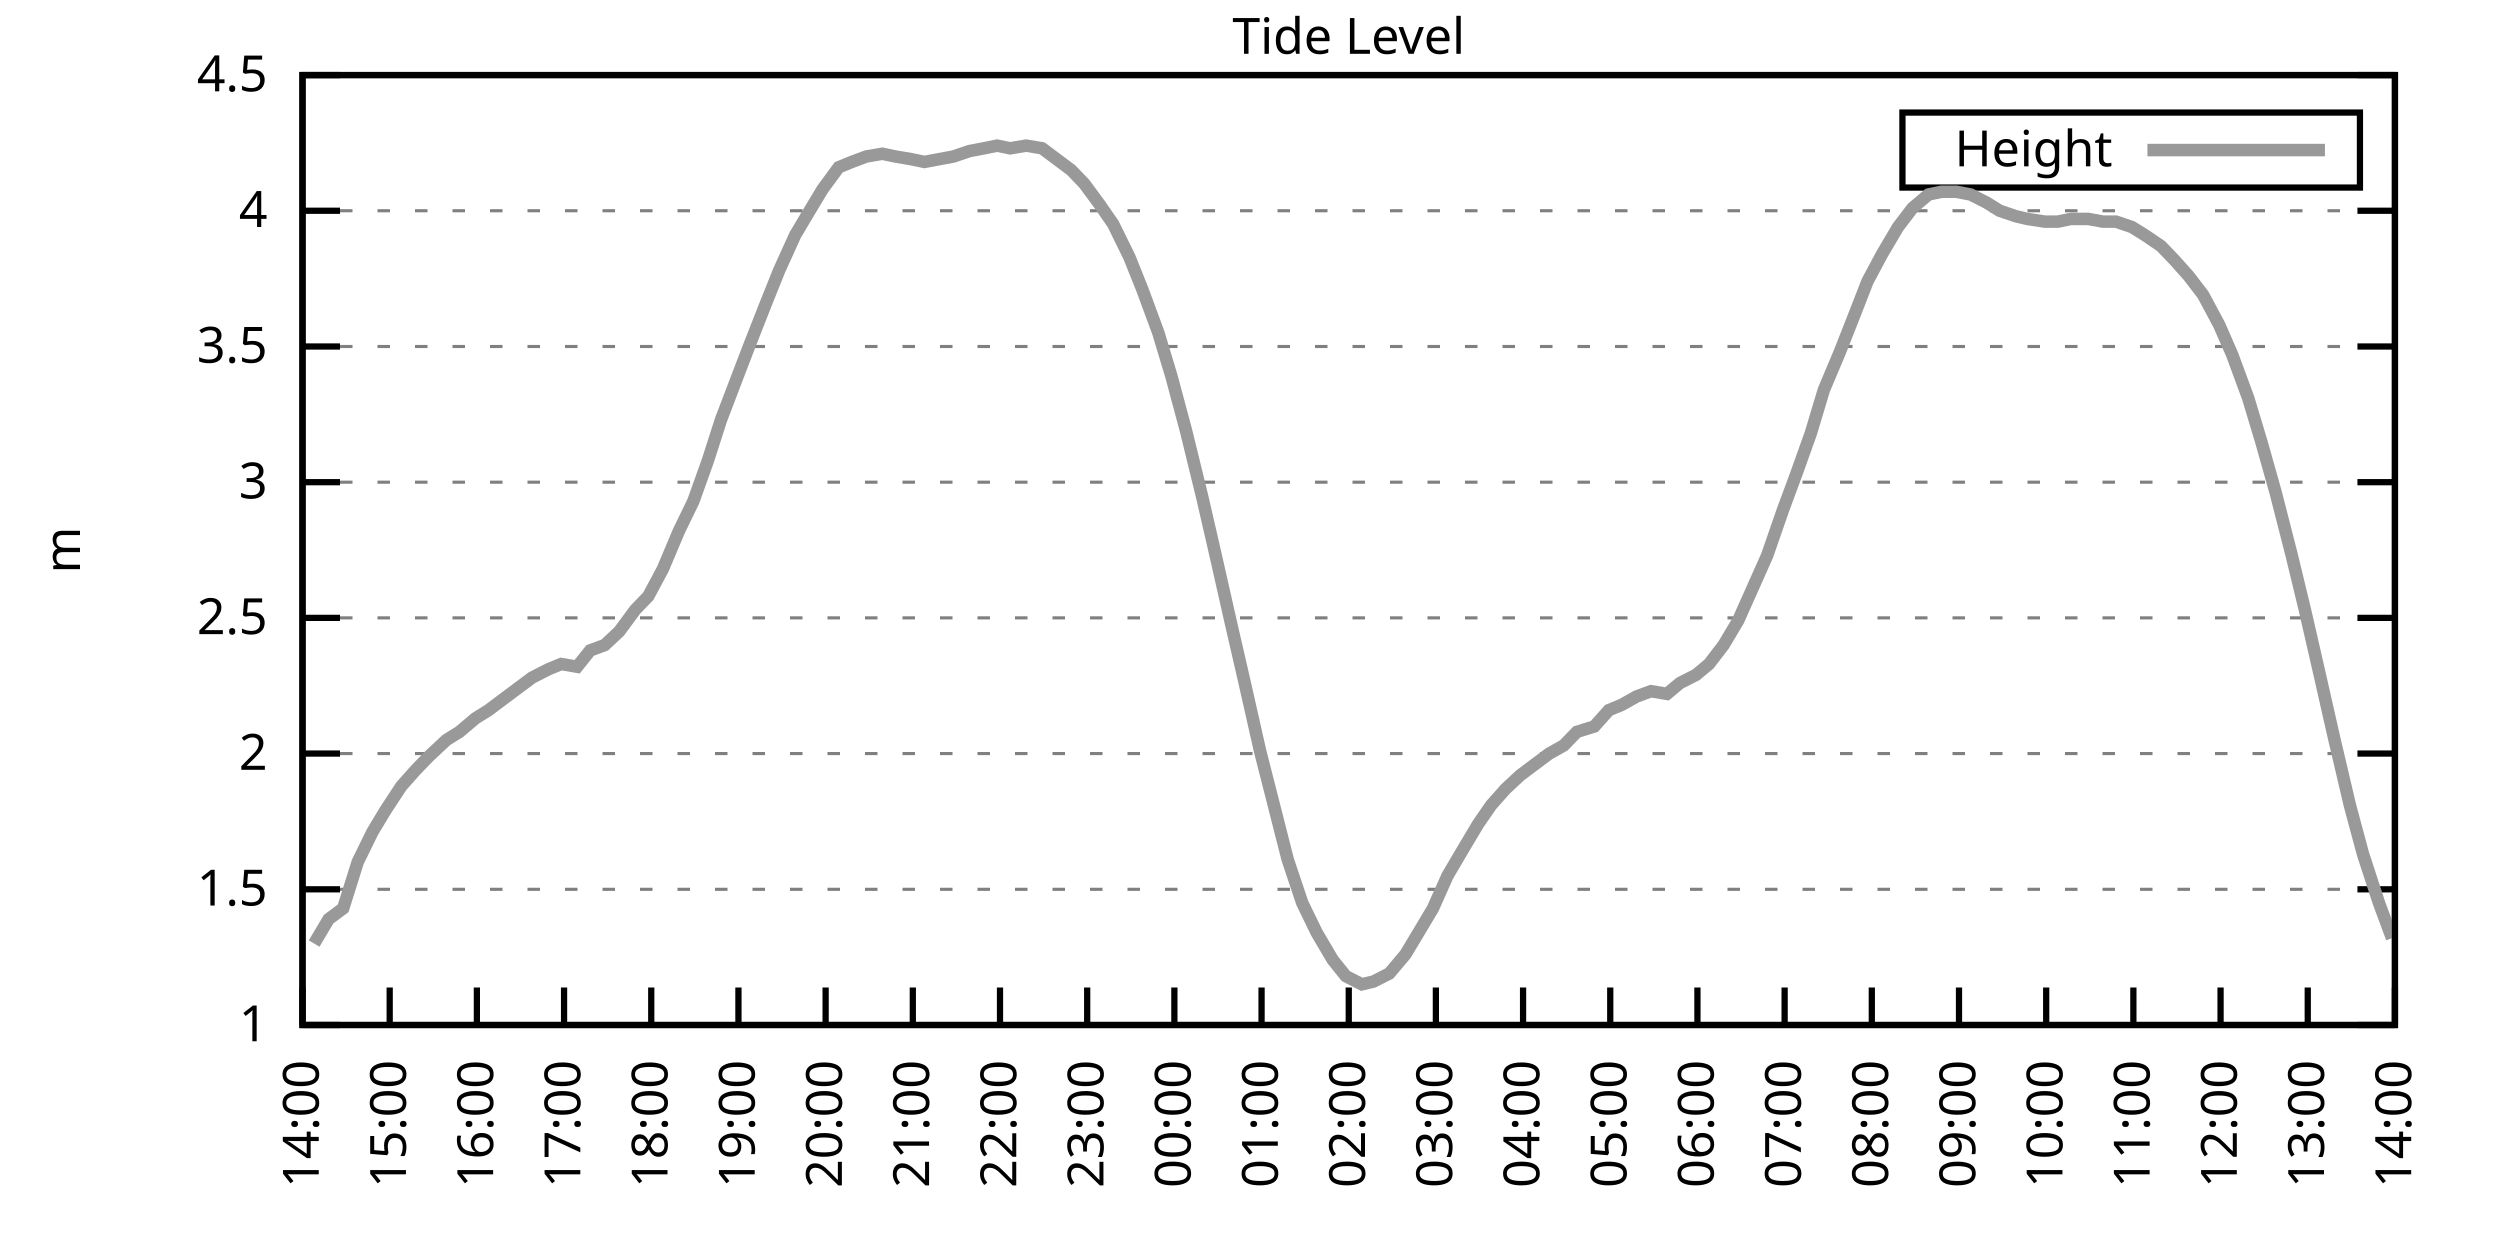
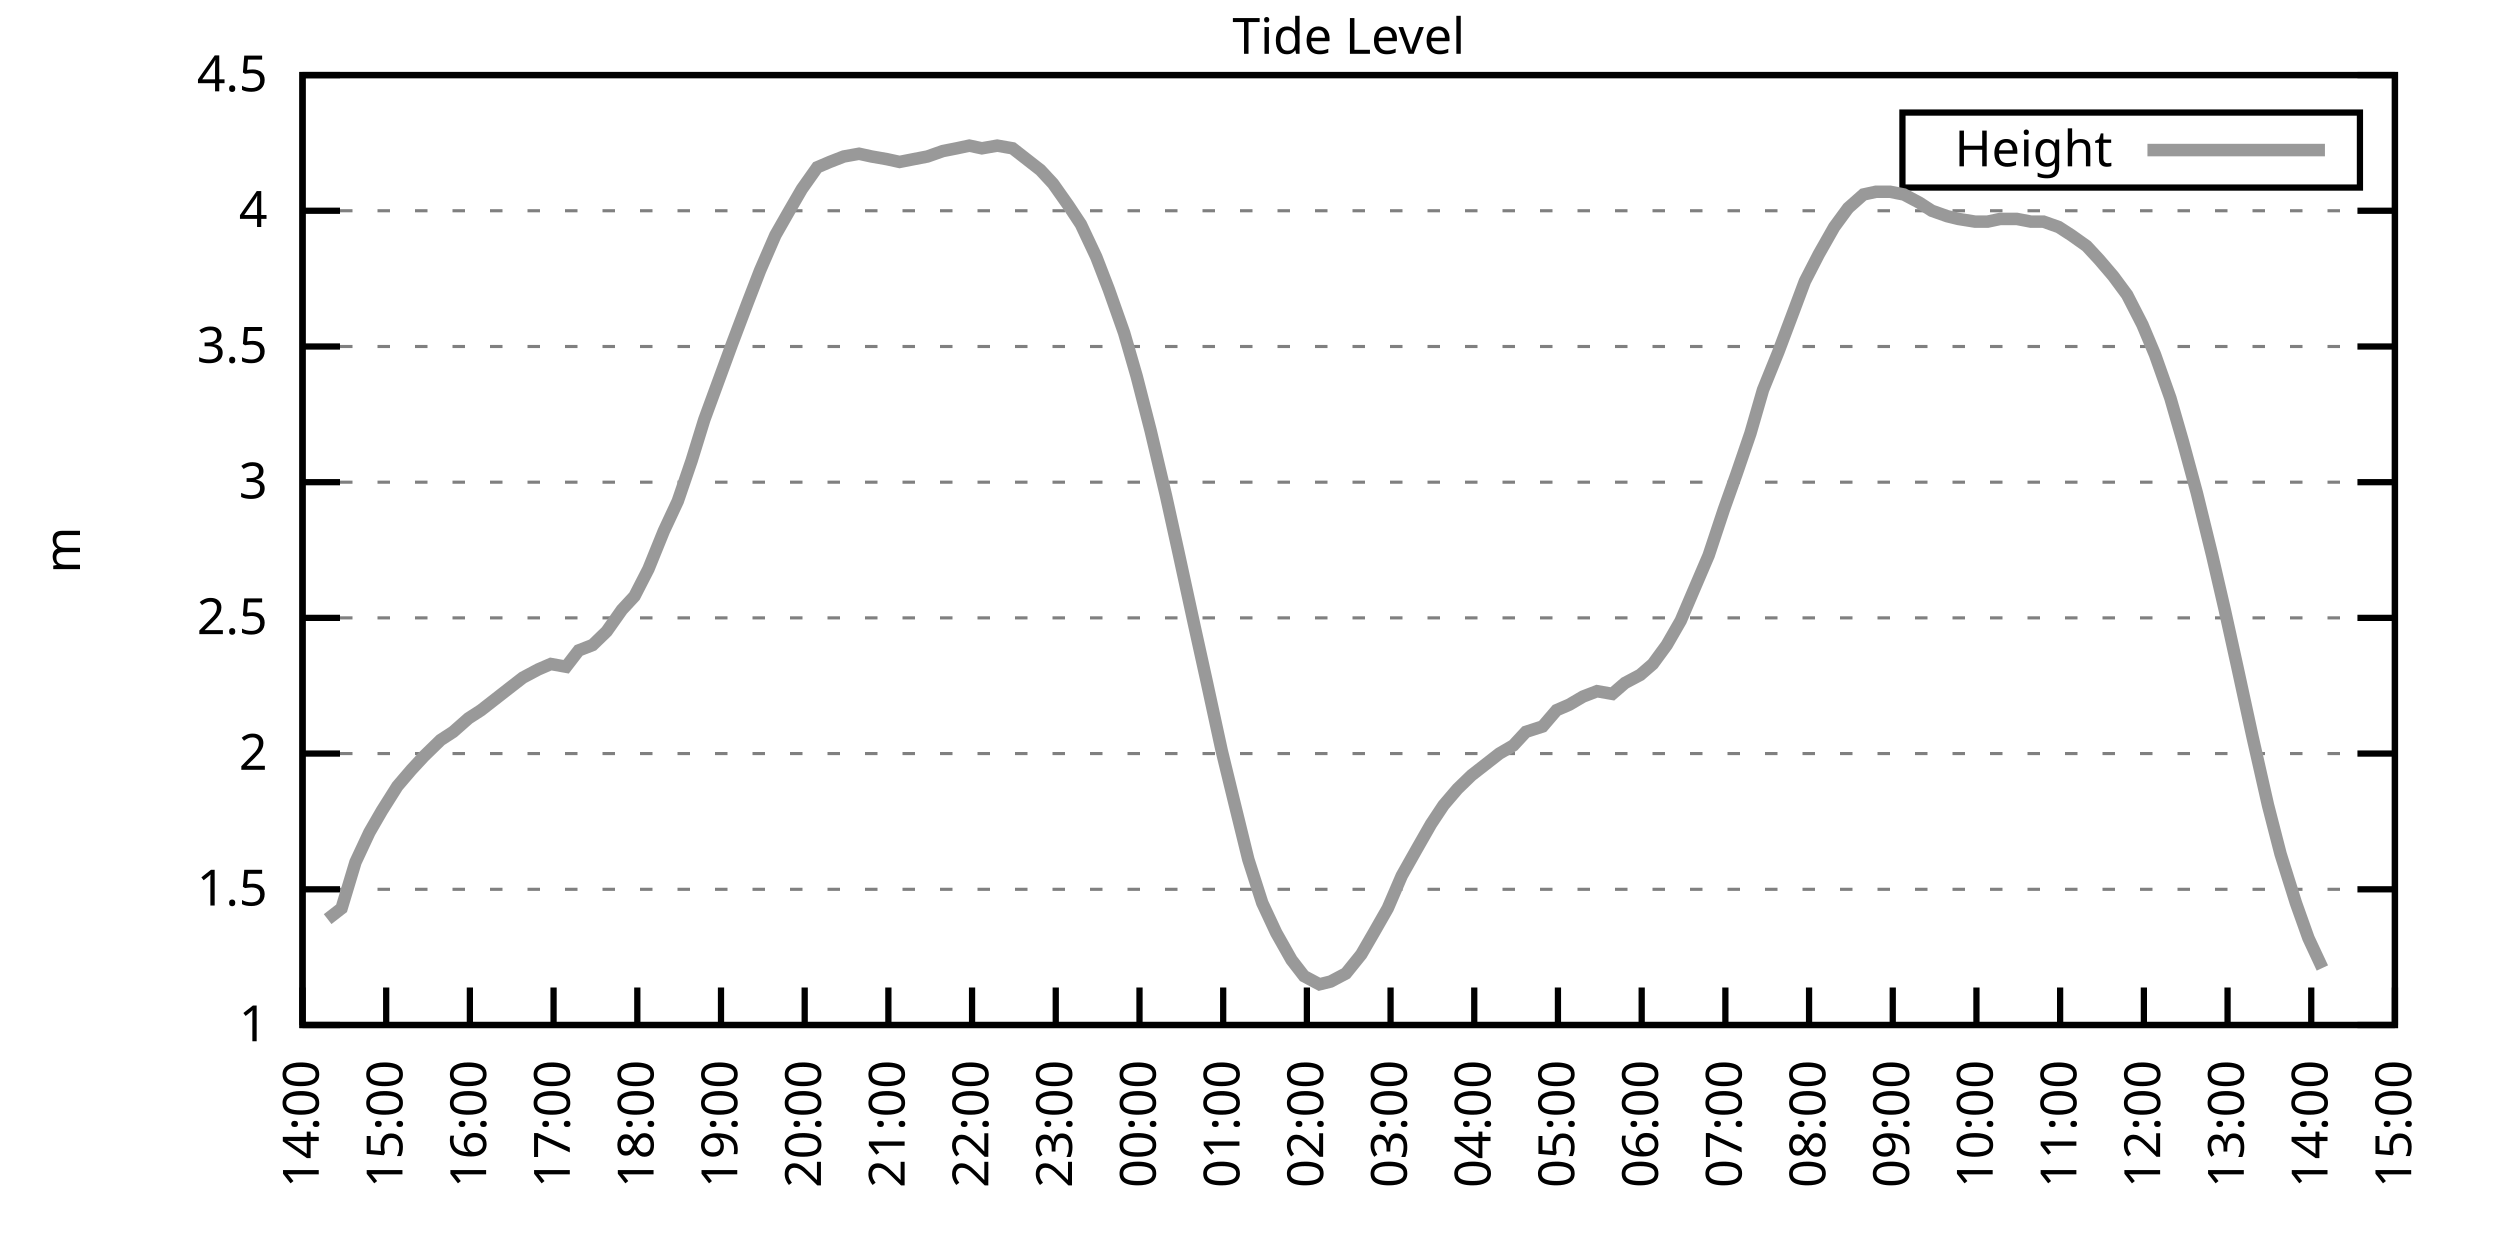
<svg xmlns="http://www.w3.org/2000/svg" xmlns:xlink="http://www.w3.org/1999/xlink" width="400" height="200" viewBox="0 0 400 200">
  <g id="gnuplot_canvas">
    <rect x="0" y="0" width="400" height="200" fill="none" />
    <defs>
      <circle id="gpDot" r="0.5" stroke-width="0.5" stroke="currentColor" />
      <path id="gpPt0" stroke-width="0.333" stroke="currentColor" d="M-1,0 h2 M0,-1 v2" />
      <path id="gpPt1" stroke-width="0.333" stroke="currentColor" d="M-1,-1 L1,1 M1,-1 L-1,1" />
      <path id="gpPt2" stroke-width="0.333" stroke="currentColor" d="M-1,0 L1,0 M0,-1 L0,1 M-1,-1 L1,1 M-1,1 L1,-1" />
      <rect id="gpPt3" stroke-width="0.333" stroke="currentColor" x="-1" y="-1" width="2" height="2" />
      <rect id="gpPt4" stroke-width="0.333" stroke="currentColor" fill="currentColor" x="-1" y="-1" width="2" height="2" />
      <circle id="gpPt5" stroke-width="0.333" stroke="currentColor" cx="0" cy="0" r="1" />
      <use xlink:href="#gpPt5" id="gpPt6" fill="currentColor" stroke="none" />
      <path id="gpPt7" stroke-width="0.333" stroke="currentColor" d="M0,-1.33 L-1.33,0.67 L1.33,0.67 z" />
      <use xlink:href="#gpPt7" id="gpPt8" fill="currentColor" stroke="none" />
      <use xlink:href="#gpPt7" id="gpPt9" stroke="currentColor" transform="rotate(180)" />
      <use xlink:href="#gpPt9" id="gpPt10" fill="currentColor" stroke="none" />
      <use xlink:href="#gpPt3" id="gpPt11" stroke="currentColor" transform="rotate(45)" />
      <use xlink:href="#gpPt11" id="gpPt12" fill="currentColor" stroke="none" />
      <path id="gpPt13" stroke-width="0.333" stroke="currentColor" d="M0,1.330 L1.265,0.411 L0.782,-1.067 L-0.782,-1.076 L-1.265,0.411 z" />
      <use xlink:href="#gpPt13" id="gpPt14" fill="currentColor" stroke="none" />
      <filter id="textbox" filterUnits="objectBoundingBox" x="0" y="0" height="1" width="1">
        <feFlood flood-color="white" flood-opacity="1" result="bgnd" />
        <feComposite in="SourceGraphic" in2="bgnd" operator="atop" />
      </filter>
      <filter id="greybox" filterUnits="objectBoundingBox" x="0" y="0" height="1" width="1">
        <feFlood flood-color="lightgrey" flood-opacity="1" result="grey" />
        <feComposite in="SourceGraphic" in2="grey" operator="atop" />
      </filter>
    </defs>
    <g fill="none" color="white" stroke="currentColor" stroke-width="1.00" stroke-linecap="butt" stroke-linejoin="miter">
</g>
    <g fill="none" color="black" stroke="currentColor" stroke-width="1.00" stroke-linecap="butt" stroke-linejoin="miter">
      <g stroke="none" shape-rendering="crispEdges">
        <polygon fill="rgb(255, 255, 255)" points="48.40,164.00 383.18,164.00 383.18,12.02 48.40,12.02 " />
      </g>
    </g>
    <g fill="none" color="black" stroke="currentColor" stroke-width="1.00" stroke-linecap="butt" stroke-linejoin="miter">
</g>
    <g fill="none" color="black" stroke="black" stroke-width="0.50" stroke-linecap="butt" stroke-linejoin="miter">
</g>
    <g fill="none" color="gray" stroke="currentColor" stroke-width="0.50" stroke-linecap="butt" stroke-linejoin="miter">
      <path stroke="gray" stroke-dasharray="2,4" class="gridline" d="M48.40,164.00 L383.19,164.00  " />
    </g>
    <g fill="none" color="gray" stroke="gray" stroke-width="1.00" stroke-linecap="butt" stroke-linejoin="miter">
</g>
    <g fill="none" color="black" stroke="currentColor" stroke-width="1.00" stroke-linecap="butt" stroke-linejoin="miter">
      <path stroke="black" d="M48.40,164.00 L54.40,164.00 M383.19,164.00 L377.19,164.00  " />
      <g transform="translate(42.80,166.60)" stroke="none" fill="black" font-family="Sans" font-size="8.00" text-anchor="end">
        <text>
          <tspan font-family="Sans"> 1</tspan>
        </text>
      </g>
    </g>
    <g fill="none" color="black" stroke="currentColor" stroke-width="1.00" stroke-linecap="butt" stroke-linejoin="miter">
</g>
    <g fill="none" color="black" stroke="black" stroke-width="0.50" stroke-linecap="butt" stroke-linejoin="miter">
</g>
    <g fill="none" color="gray" stroke="currentColor" stroke-width="0.50" stroke-linecap="butt" stroke-linejoin="miter">
      <path stroke="gray" stroke-dasharray="2,4" class="gridline" d="M48.40,142.29 L383.19,142.29  " />
    </g>
    <g fill="none" color="gray" stroke="gray" stroke-width="1.00" stroke-linecap="butt" stroke-linejoin="miter">
</g>
    <g fill="none" color="black" stroke="currentColor" stroke-width="1.00" stroke-linecap="butt" stroke-linejoin="miter">
      <path stroke="black" d="M48.40,142.29 L54.40,142.29 M383.19,142.29 L377.19,142.29  " />
      <g transform="translate(42.80,144.89)" stroke="none" fill="black" font-family="Sans" font-size="8.00" text-anchor="end">
        <text>
          <tspan font-family="Sans"> 1.5</tspan>
        </text>
      </g>
    </g>
    <g fill="none" color="black" stroke="currentColor" stroke-width="1.00" stroke-linecap="butt" stroke-linejoin="miter">
</g>
    <g fill="none" color="black" stroke="black" stroke-width="0.50" stroke-linecap="butt" stroke-linejoin="miter">
</g>
    <g fill="none" color="gray" stroke="currentColor" stroke-width="0.50" stroke-linecap="butt" stroke-linejoin="miter">
      <path stroke="gray" stroke-dasharray="2,4" class="gridline" d="M48.40,120.57 L383.19,120.57  " />
    </g>
    <g fill="none" color="gray" stroke="gray" stroke-width="1.00" stroke-linecap="butt" stroke-linejoin="miter">
</g>
    <g fill="none" color="black" stroke="currentColor" stroke-width="1.00" stroke-linecap="butt" stroke-linejoin="miter">
      <path stroke="black" d="M48.40,120.57 L54.40,120.57 M383.19,120.57 L377.19,120.57  " />
      <g transform="translate(42.80,123.17)" stroke="none" fill="black" font-family="Sans" font-size="8.00" text-anchor="end">
        <text>
          <tspan font-family="Sans"> 2</tspan>
        </text>
      </g>
    </g>
    <g fill="none" color="black" stroke="currentColor" stroke-width="1.00" stroke-linecap="butt" stroke-linejoin="miter">
</g>
    <g fill="none" color="black" stroke="black" stroke-width="0.50" stroke-linecap="butt" stroke-linejoin="miter">
</g>
    <g fill="none" color="gray" stroke="currentColor" stroke-width="0.50" stroke-linecap="butt" stroke-linejoin="miter">
      <path stroke="gray" stroke-dasharray="2,4" class="gridline" d="M48.40,98.86 L383.19,98.86  " />
    </g>
    <g fill="none" color="gray" stroke="gray" stroke-width="1.00" stroke-linecap="butt" stroke-linejoin="miter">
</g>
    <g fill="none" color="black" stroke="currentColor" stroke-width="1.00" stroke-linecap="butt" stroke-linejoin="miter">
      <path stroke="black" d="M48.40,98.86 L54.40,98.86 M383.19,98.86 L377.19,98.86  " />
      <g transform="translate(42.80,101.46)" stroke="none" fill="black" font-family="Sans" font-size="8.00" text-anchor="end">
        <text>
          <tspan font-family="Sans"> 2.5</tspan>
        </text>
      </g>
    </g>
    <g fill="none" color="black" stroke="currentColor" stroke-width="1.00" stroke-linecap="butt" stroke-linejoin="miter">
</g>
    <g fill="none" color="black" stroke="black" stroke-width="0.50" stroke-linecap="butt" stroke-linejoin="miter">
</g>
    <g fill="none" color="gray" stroke="currentColor" stroke-width="0.50" stroke-linecap="butt" stroke-linejoin="miter">
      <path stroke="gray" stroke-dasharray="2,4" class="gridline" d="M48.40,77.15 L383.19,77.15  " />
    </g>
    <g fill="none" color="gray" stroke="gray" stroke-width="1.00" stroke-linecap="butt" stroke-linejoin="miter">
</g>
    <g fill="none" color="black" stroke="currentColor" stroke-width="1.00" stroke-linecap="butt" stroke-linejoin="miter">
      <path stroke="black" d="M48.40,77.15 L54.40,77.15 M383.19,77.15 L377.19,77.15  " />
      <g transform="translate(42.80,79.75)" stroke="none" fill="black" font-family="Sans" font-size="8.00" text-anchor="end">
        <text>
          <tspan font-family="Sans"> 3</tspan>
        </text>
      </g>
    </g>
    <g fill="none" color="black" stroke="currentColor" stroke-width="1.00" stroke-linecap="butt" stroke-linejoin="miter">
</g>
    <g fill="none" color="black" stroke="black" stroke-width="0.50" stroke-linecap="butt" stroke-linejoin="miter">
</g>
    <g fill="none" color="gray" stroke="currentColor" stroke-width="0.50" stroke-linecap="butt" stroke-linejoin="miter">
      <path stroke="gray" stroke-dasharray="2,4" class="gridline" d="M48.40,55.44 L383.19,55.44  " />
    </g>
    <g fill="none" color="gray" stroke="gray" stroke-width="1.00" stroke-linecap="butt" stroke-linejoin="miter">
</g>
    <g fill="none" color="black" stroke="currentColor" stroke-width="1.00" stroke-linecap="butt" stroke-linejoin="miter">
      <path stroke="black" d="M48.40,55.44 L54.40,55.44 M383.19,55.44 L377.19,55.44  " />
      <g transform="translate(42.80,58.04)" stroke="none" fill="black" font-family="Sans" font-size="8.00" text-anchor="end">
        <text>
          <tspan font-family="Sans"> 3.5</tspan>
        </text>
      </g>
    </g>
    <g fill="none" color="black" stroke="currentColor" stroke-width="1.00" stroke-linecap="butt" stroke-linejoin="miter">
</g>
    <g fill="none" color="black" stroke="black" stroke-width="0.50" stroke-linecap="butt" stroke-linejoin="miter">
</g>
    <g fill="none" color="gray" stroke="currentColor" stroke-width="0.50" stroke-linecap="butt" stroke-linejoin="miter">
      <path stroke="gray" stroke-dasharray="2,4" class="gridline" d="M48.40,33.72 L383.19,33.72  " />
    </g>
    <g fill="none" color="gray" stroke="gray" stroke-width="1.00" stroke-linecap="butt" stroke-linejoin="miter">
</g>
    <g fill="none" color="black" stroke="currentColor" stroke-width="1.00" stroke-linecap="butt" stroke-linejoin="miter">
      <path stroke="black" d="M48.40,33.72 L54.40,33.72 M383.19,33.72 L377.19,33.72  " />
      <g transform="translate(42.80,36.32)" stroke="none" fill="black" font-family="Sans" font-size="8.00" text-anchor="end">
        <text>
          <tspan font-family="Sans"> 4</tspan>
        </text>
      </g>
    </g>
    <g fill="none" color="black" stroke="currentColor" stroke-width="1.00" stroke-linecap="butt" stroke-linejoin="miter">
</g>
    <g fill="none" color="black" stroke="black" stroke-width="0.50" stroke-linecap="butt" stroke-linejoin="miter">
</g>
    <g fill="none" color="gray" stroke="currentColor" stroke-width="0.50" stroke-linecap="butt" stroke-linejoin="miter">
      <path stroke="gray" stroke-dasharray="2,4" class="gridline" d="M48.40,12.01 L383.19,12.01  " />
    </g>
    <g fill="none" color="gray" stroke="gray" stroke-width="1.00" stroke-linecap="butt" stroke-linejoin="miter">
</g>
    <g fill="none" color="black" stroke="currentColor" stroke-width="1.00" stroke-linecap="butt" stroke-linejoin="miter">
      <path stroke="black" d="M48.40,12.01 L54.40,12.01 M383.19,12.01 L377.19,12.01  " />
      <g transform="translate(42.80,14.61)" stroke="none" fill="black" font-family="Sans" font-size="8.00" text-anchor="end">
        <text>
          <tspan font-family="Sans"> 4.5</tspan>
        </text>
      </g>
    </g>
    <g fill="none" color="black" stroke="currentColor" stroke-width="1.00" stroke-linecap="butt" stroke-linejoin="miter">
      <path stroke="black" d="M48.40,164.00 L48.40,158.00  " />
      <g transform="translate(51.00,169.60) rotate(270.00)" stroke="none" fill="black" font-family="Sans" font-size="8.00" text-anchor="end">
        <text>
          <tspan font-family="Sans">14:00</tspan>
        </text>
      </g>
    </g>
    <g fill="none" color="black" stroke="currentColor" stroke-width="1.00" stroke-linecap="butt" stroke-linejoin="miter">
-       <path stroke="black" d="M62.35,164.00 L62.35,158.00  " />
-       <g transform="translate(64.95,169.60) rotate(270.00)" stroke="none" fill="black" font-family="Sans" font-size="8.00" text-anchor="end">
+       <path stroke="black" d="M61.79,164.00 L61.79,158.00  " />
+       <g transform="translate(64.39,169.60) rotate(270.00)" stroke="none" fill="black" font-family="Sans" font-size="8.00" text-anchor="end">
        <text>
          <tspan font-family="Sans">15:00</tspan>
        </text>
      </g>
    </g>
    <g fill="none" color="black" stroke="currentColor" stroke-width="1.00" stroke-linecap="butt" stroke-linejoin="miter">
-       <path stroke="black" d="M76.30,164.00 L76.30,158.00  " />
-       <g transform="translate(78.90,169.60) rotate(270.00)" stroke="none" fill="black" font-family="Sans" font-size="8.00" text-anchor="end">
+       <path stroke="black" d="M75.18,164.00 L75.18,158.00  " />
+       <g transform="translate(77.78,169.60) rotate(270.00)" stroke="none" fill="black" font-family="Sans" font-size="8.00" text-anchor="end">
        <text>
          <tspan font-family="Sans">16:00</tspan>
        </text>
      </g>
    </g>
    <g fill="none" color="black" stroke="currentColor" stroke-width="1.00" stroke-linecap="butt" stroke-linejoin="miter">
-       <path stroke="black" d="M90.25,164.00 L90.25,158.00  " />
-       <g transform="translate(92.85,169.60) rotate(270.00)" stroke="none" fill="black" font-family="Sans" font-size="8.00" text-anchor="end">
+       <path stroke="black" d="M88.57,164.00 L88.57,158.00  " />
+       <g transform="translate(91.17,169.60) rotate(270.00)" stroke="none" fill="black" font-family="Sans" font-size="8.00" text-anchor="end">
        <text>
          <tspan font-family="Sans">17:00</tspan>
        </text>
      </g>
    </g>
    <g fill="none" color="black" stroke="currentColor" stroke-width="1.00" stroke-linecap="butt" stroke-linejoin="miter">
-       <path stroke="black" d="M104.20,164.00 L104.20,158.00  " />
-       <g transform="translate(106.80,169.60) rotate(270.00)" stroke="none" fill="black" font-family="Sans" font-size="8.00" text-anchor="end">
+       <path stroke="black" d="M101.97,164.00 L101.97,158.00  " />
+       <g transform="translate(104.57,169.60) rotate(270.00)" stroke="none" fill="black" font-family="Sans" font-size="8.00" text-anchor="end">
        <text>
          <tspan font-family="Sans">18:00</tspan>
        </text>
      </g>
    </g>
    <g fill="none" color="black" stroke="currentColor" stroke-width="1.00" stroke-linecap="butt" stroke-linejoin="miter">
-       <path stroke="black" d="M118.15,164.00 L118.15,158.00  " />
-       <g transform="translate(120.75,169.60) rotate(270.00)" stroke="none" fill="black" font-family="Sans" font-size="8.00" text-anchor="end">
+       <path stroke="black" d="M115.36,164.00 L115.36,158.00  " />
+       <g transform="translate(117.96,169.60) rotate(270.00)" stroke="none" fill="black" font-family="Sans" font-size="8.00" text-anchor="end">
        <text>
          <tspan font-family="Sans">19:00</tspan>
        </text>
      </g>
    </g>
    <g fill="none" color="black" stroke="currentColor" stroke-width="1.00" stroke-linecap="butt" stroke-linejoin="miter">
-       <path stroke="black" d="M132.10,164.00 L132.10,158.00  " />
-       <g transform="translate(134.70,169.60) rotate(270.00)" stroke="none" fill="black" font-family="Sans" font-size="8.00" text-anchor="end">
+       <path stroke="black" d="M128.75,164.00 L128.75,158.00  " />
+       <g transform="translate(131.35,169.60) rotate(270.00)" stroke="none" fill="black" font-family="Sans" font-size="8.00" text-anchor="end">
        <text>
          <tspan font-family="Sans">20:00</tspan>
        </text>
      </g>
    </g>
    <g fill="none" color="black" stroke="currentColor" stroke-width="1.00" stroke-linecap="butt" stroke-linejoin="miter">
-       <path stroke="black" d="M146.05,164.00 L146.05,158.00  " />
-       <g transform="translate(148.65,169.60) rotate(270.00)" stroke="none" fill="black" font-family="Sans" font-size="8.00" text-anchor="end">
+       <path stroke="black" d="M142.14,164.00 L142.14,158.00  " />
+       <g transform="translate(144.74,169.60) rotate(270.00)" stroke="none" fill="black" font-family="Sans" font-size="8.00" text-anchor="end">
        <text>
          <tspan font-family="Sans">21:00</tspan>
        </text>
      </g>
    </g>
    <g fill="none" color="black" stroke="currentColor" stroke-width="1.00" stroke-linecap="butt" stroke-linejoin="miter">
-       <path stroke="black" d="M160.00,164.00 L160.00,158.00  " />
-       <g transform="translate(162.60,169.60) rotate(270.00)" stroke="none" fill="black" font-family="Sans" font-size="8.00" text-anchor="end">
+       <path stroke="black" d="M155.53,164.00 L155.53,158.00  " />
+       <g transform="translate(158.13,169.60) rotate(270.00)" stroke="none" fill="black" font-family="Sans" font-size="8.00" text-anchor="end">
        <text>
          <tspan font-family="Sans">22:00</tspan>
        </text>
      </g>
    </g>
    <g fill="none" color="black" stroke="currentColor" stroke-width="1.00" stroke-linecap="butt" stroke-linejoin="miter">
-       <path stroke="black" d="M173.95,164.00 L173.95,158.00  " />
-       <g transform="translate(176.55,169.60) rotate(270.00)" stroke="none" fill="black" font-family="Sans" font-size="8.00" text-anchor="end">
+       <path stroke="black" d="M168.92,164.00 L168.92,158.00  " />
+       <g transform="translate(171.52,169.60) rotate(270.00)" stroke="none" fill="black" font-family="Sans" font-size="8.00" text-anchor="end">
        <text>
          <tspan font-family="Sans">23:00</tspan>
        </text>
      </g>
    </g>
    <g fill="none" color="black" stroke="currentColor" stroke-width="1.00" stroke-linecap="butt" stroke-linejoin="miter">
-       <path stroke="black" d="M187.90,164.00 L187.90,158.00  " />
-       <g transform="translate(190.50,169.60) rotate(270.00)" stroke="none" fill="black" font-family="Sans" font-size="8.00" text-anchor="end">
+       <path stroke="black" d="M182.32,164.00 L182.32,158.00  " />
+       <g transform="translate(184.92,169.60) rotate(270.00)" stroke="none" fill="black" font-family="Sans" font-size="8.00" text-anchor="end">
        <text>
          <tspan font-family="Sans">00:00</tspan>
        </text>
      </g>
    </g>
    <g fill="none" color="black" stroke="currentColor" stroke-width="1.00" stroke-linecap="butt" stroke-linejoin="miter">
-       <path stroke="black" d="M201.85,164.00 L201.85,158.00  " />
-       <g transform="translate(204.45,169.60) rotate(270.00)" stroke="none" fill="black" font-family="Sans" font-size="8.00" text-anchor="end">
+       <path stroke="black" d="M195.71,164.00 L195.71,158.00  " />
+       <g transform="translate(198.31,169.60) rotate(270.00)" stroke="none" fill="black" font-family="Sans" font-size="8.00" text-anchor="end">
        <text>
          <tspan font-family="Sans">01:00</tspan>
        </text>
      </g>
    </g>
    <g fill="none" color="black" stroke="currentColor" stroke-width="1.00" stroke-linecap="butt" stroke-linejoin="miter">
-       <path stroke="black" d="M215.80,164.00 L215.80,158.00  " />
-       <g transform="translate(218.40,169.60) rotate(270.00)" stroke="none" fill="black" font-family="Sans" font-size="8.00" text-anchor="end">
+       <path stroke="black" d="M209.10,164.00 L209.10,158.00  " />
+       <g transform="translate(211.70,169.60) rotate(270.00)" stroke="none" fill="black" font-family="Sans" font-size="8.00" text-anchor="end">
        <text>
          <tspan font-family="Sans">02:00</tspan>
        </text>
      </g>
    </g>
    <g fill="none" color="black" stroke="currentColor" stroke-width="1.00" stroke-linecap="butt" stroke-linejoin="miter">
-       <path stroke="black" d="M229.74,164.00 L229.74,158.00  " />
-       <g transform="translate(232.34,169.60) rotate(270.00)" stroke="none" fill="black" font-family="Sans" font-size="8.00" text-anchor="end">
+       <path stroke="black" d="M222.49,164.00 L222.49,158.00  " />
+       <g transform="translate(225.09,169.60) rotate(270.00)" stroke="none" fill="black" font-family="Sans" font-size="8.00" text-anchor="end">
        <text>
          <tspan font-family="Sans">03:00</tspan>
        </text>
      </g>
    </g>
    <g fill="none" color="black" stroke="currentColor" stroke-width="1.00" stroke-linecap="butt" stroke-linejoin="miter">
-       <path stroke="black" d="M243.69,164.00 L243.69,158.00  " />
-       <g transform="translate(246.29,169.60) rotate(270.00)" stroke="none" fill="black" font-family="Sans" font-size="8.00" text-anchor="end">
+       <path stroke="black" d="M235.88,164.00 L235.88,158.00  " />
+       <g transform="translate(238.48,169.60) rotate(270.00)" stroke="none" fill="black" font-family="Sans" font-size="8.00" text-anchor="end">
        <text>
          <tspan font-family="Sans">04:00</tspan>
        </text>
      </g>
    </g>
    <g fill="none" color="black" stroke="currentColor" stroke-width="1.00" stroke-linecap="butt" stroke-linejoin="miter">
-       <path stroke="black" d="M257.64,164.00 L257.64,158.00  " />
-       <g transform="translate(260.24,169.60) rotate(270.00)" stroke="none" fill="black" font-family="Sans" font-size="8.00" text-anchor="end">
+       <path stroke="black" d="M249.27,164.00 L249.27,158.00  " />
+       <g transform="translate(251.87,169.60) rotate(270.00)" stroke="none" fill="black" font-family="Sans" font-size="8.00" text-anchor="end">
        <text>
          <tspan font-family="Sans">05:00</tspan>
        </text>
      </g>
    </g>
    <g fill="none" color="black" stroke="currentColor" stroke-width="1.00" stroke-linecap="butt" stroke-linejoin="miter">
-       <path stroke="black" d="M271.59,164.00 L271.59,158.00  " />
-       <g transform="translate(274.19,169.60) rotate(270.00)" stroke="none" fill="black" font-family="Sans" font-size="8.00" text-anchor="end">
+       <path stroke="black" d="M262.67,164.00 L262.67,158.00  " />
+       <g transform="translate(265.27,169.60) rotate(270.00)" stroke="none" fill="black" font-family="Sans" font-size="8.00" text-anchor="end">
        <text>
          <tspan font-family="Sans">06:00</tspan>
        </text>
      </g>
    </g>
    <g fill="none" color="black" stroke="currentColor" stroke-width="1.00" stroke-linecap="butt" stroke-linejoin="miter">
-       <path stroke="black" d="M285.54,164.00 L285.54,158.00  " />
-       <g transform="translate(288.14,169.60) rotate(270.00)" stroke="none" fill="black" font-family="Sans" font-size="8.00" text-anchor="end">
+       <path stroke="black" d="M276.06,164.00 L276.06,158.00  " />
+       <g transform="translate(278.66,169.60) rotate(270.00)" stroke="none" fill="black" font-family="Sans" font-size="8.00" text-anchor="end">
        <text>
          <tspan font-family="Sans">07:00</tspan>
        </text>
      </g>
    </g>
    <g fill="none" color="black" stroke="currentColor" stroke-width="1.00" stroke-linecap="butt" stroke-linejoin="miter">
-       <path stroke="black" d="M299.49,164.00 L299.49,158.00  " />
-       <g transform="translate(302.09,169.60) rotate(270.00)" stroke="none" fill="black" font-family="Sans" font-size="8.00" text-anchor="end">
+       <path stroke="black" d="M289.45,164.00 L289.45,158.00  " />
+       <g transform="translate(292.05,169.60) rotate(270.00)" stroke="none" fill="black" font-family="Sans" font-size="8.00" text-anchor="end">
        <text>
          <tspan font-family="Sans">08:00</tspan>
        </text>
      </g>
    </g>
    <g fill="none" color="black" stroke="currentColor" stroke-width="1.00" stroke-linecap="butt" stroke-linejoin="miter">
-       <path stroke="black" d="M313.44,164.00 L313.44,158.00  " />
-       <g transform="translate(316.04,169.60) rotate(270.00)" stroke="none" fill="black" font-family="Sans" font-size="8.00" text-anchor="end">
+       <path stroke="black" d="M302.84,164.00 L302.84,158.00  " />
+       <g transform="translate(305.44,169.60) rotate(270.00)" stroke="none" fill="black" font-family="Sans" font-size="8.00" text-anchor="end">
        <text>
          <tspan font-family="Sans">09:00</tspan>
        </text>
      </g>
    </g>
    <g fill="none" color="black" stroke="currentColor" stroke-width="1.00" stroke-linecap="butt" stroke-linejoin="miter">
-       <path stroke="black" d="M327.39,164.00 L327.39,158.00  " />
-       <g transform="translate(329.99,169.60) rotate(270.00)" stroke="none" fill="black" font-family="Sans" font-size="8.00" text-anchor="end">
+       <path stroke="black" d="M316.23,164.00 L316.23,158.00  " />
+       <g transform="translate(318.83,169.60) rotate(270.00)" stroke="none" fill="black" font-family="Sans" font-size="8.00" text-anchor="end">
        <text>
          <tspan font-family="Sans">10:00</tspan>
        </text>
      </g>
    </g>
    <g fill="none" color="black" stroke="currentColor" stroke-width="1.00" stroke-linecap="butt" stroke-linejoin="miter">
-       <path stroke="black" d="M341.34,164.00 L341.34,158.00  " />
-       <g transform="translate(343.94,169.60) rotate(270.00)" stroke="none" fill="black" font-family="Sans" font-size="8.00" text-anchor="end">
+       <path stroke="black" d="M329.62,164.00 L329.62,158.00  " />
+       <g transform="translate(332.22,169.60) rotate(270.00)" stroke="none" fill="black" font-family="Sans" font-size="8.00" text-anchor="end">
        <text>
          <tspan font-family="Sans">11:00</tspan>
        </text>
      </g>
    </g>
    <g fill="none" color="black" stroke="currentColor" stroke-width="1.00" stroke-linecap="butt" stroke-linejoin="miter">
-       <path stroke="black" d="M355.29,164.00 L355.29,158.00  " />
-       <g transform="translate(357.89,169.60) rotate(270.00)" stroke="none" fill="black" font-family="Sans" font-size="8.00" text-anchor="end">
+       <path stroke="black" d="M343.02,164.00 L343.02,158.00  " />
+       <g transform="translate(345.62,169.60) rotate(270.00)" stroke="none" fill="black" font-family="Sans" font-size="8.00" text-anchor="end">
        <text>
          <tspan font-family="Sans">12:00</tspan>
        </text>
      </g>
    </g>
    <g fill="none" color="black" stroke="currentColor" stroke-width="1.00" stroke-linecap="butt" stroke-linejoin="miter">
-       <path stroke="black" d="M369.24,164.00 L369.24,158.00  " />
-       <g transform="translate(371.84,169.60) rotate(270.00)" stroke="none" fill="black" font-family="Sans" font-size="8.00" text-anchor="end">
+       <path stroke="black" d="M356.41,164.00 L356.41,158.00  " />
+       <g transform="translate(359.01,169.60) rotate(270.00)" stroke="none" fill="black" font-family="Sans" font-size="8.00" text-anchor="end">
        <text>
          <tspan font-family="Sans">13:00</tspan>
+         </text>
+       </g>
+     </g>
+     <g fill="none" color="black" stroke="currentColor" stroke-width="1.00" stroke-linecap="butt" stroke-linejoin="miter">
+       <path stroke="black" d="M369.80,164.00 L369.80,158.00  " />
+       <g transform="translate(372.40,169.60) rotate(270.00)" stroke="none" fill="black" font-family="Sans" font-size="8.00" text-anchor="end">
+         <text>
+           <tspan font-family="Sans">14:00</tspan>
        </text>
      </g>
    </g>
    <g fill="none" color="black" stroke="currentColor" stroke-width="1.00" stroke-linecap="butt" stroke-linejoin="miter">
      <path stroke="black" d="M383.19,164.00 L383.19,158.00  " />
      <g transform="translate(385.79,169.60) rotate(270.00)" stroke="none" fill="black" font-family="Sans" font-size="8.00" text-anchor="end">
        <text>
-           <tspan font-family="Sans">14:00</tspan>
+           <tspan font-family="Sans">15:00</tspan>
        </text>
      </g>
    </g>
    <g fill="none" color="black" stroke="currentColor" stroke-width="1.00" stroke-linecap="butt" stroke-linejoin="miter">
</g>
    <g fill="none" color="black" stroke="currentColor" stroke-width="1.00" stroke-linecap="butt" stroke-linejoin="miter">
      <path stroke="black" d="M48.40,12.01 L48.40,164.00 L383.19,164.00 L383.19,12.01 L48.40,12.01 Z  " />
    </g>
    <g fill="none" color="black" stroke="currentColor" stroke-width="1.00" stroke-linecap="butt" stroke-linejoin="miter">
</g>
    <g fill="none" color="black" stroke="currentColor" stroke-width="1.00" stroke-linecap="butt" stroke-linejoin="miter">
      <path stroke="black" d="M304.39,30.01 L304.39,18.01 L377.59,18.01 L377.59,30.01 L304.39,30.01 Z  " />
    </g>
    <g id="Tide_level_plot_1">
      <g fill="none" color="white" stroke="black" stroke-width="2.00" stroke-linecap="butt" stroke-linejoin="miter">
</g>
      <g fill="none" color="black" stroke="currentColor" stroke-width="2.00" stroke-linecap="butt" stroke-linejoin="miter">
        <g transform="translate(337.99,26.61)" stroke="none" fill="black" font-family="Sans" font-size="8.00" text-anchor="end">
          <text>
            <tspan font-family="Sans">Height</tspan>
          </text>
        </g>
      </g>
      <g fill="none" color="black" stroke="currentColor" stroke-width="2.00" stroke-linecap="butt" stroke-linejoin="miter">
-         <path stroke="rgb(153, 153, 153)" d="M343.59,24.01 L371.99,24.01 M50.26,150.97 L52.58,147.06 L54.91,145.33 L57.23,137.94 L59.56,133.17 L61.65,129.69   L64.21,125.79 L66.53,123.18 L68.63,121.01 L71.42,118.40 L73.51,117.10 L76.07,114.93 L78.16,113.63 L80.48,111.89   L82.81,110.15 L85.13,108.42 L87.69,107.11 L89.78,106.24 L92.34,106.68 L94.43,104.07 L96.76,103.20 L99.08,101.03   L101.64,97.56 L103.73,95.39 L106.06,91.04 L108.62,84.97 L110.94,80.19 L113.27,73.67 L115.36,67.16 L117.68,61.08   L120.01,55.00 L122.57,48.49 L124.66,43.28 L127.22,37.63 L129.54,33.72 L131.63,30.25 L134.19,26.77 L136.28,25.91   L138.61,25.04 L141.16,24.60 L143.26,25.04 L145.81,25.47 L147.91,25.91 L150.23,25.47 L152.56,25.04 L155.11,24.17   L157.44,23.73 L159.53,23.30 L161.62,23.73 L164.18,23.30 L166.74,23.73 L169.06,25.47 L171.39,27.21 L173.48,29.38   L176.04,32.85 L178.13,35.89 L180.69,41.11 L182.78,46.32 L185.34,53.26 L187.43,60.21 L189.76,68.90 L192.31,79.32   L194.41,88.44 L196.96,99.73 L199.06,108.85 L201.61,120.14 L203.71,128.39 L206.03,137.51 L208.36,144.46 L210.68,149.24   L213.24,153.58 L215.33,156.18 L217.89,157.49 L219.75,157.05 L222.30,155.75 L224.86,152.71 L226.95,149.24 L229.28,145.33   L231.60,140.12 L234.16,135.77 L236.49,131.86 L238.58,128.83 L240.90,126.22 L243.23,124.05 L245.55,122.31 L247.88,120.57   L250.20,119.27 L252.30,117.10 L255.09,116.23 L257.41,113.63 L259.50,112.76 L261.83,111.45 L264.15,110.59 L266.71,111.02   L268.80,109.28 L271.36,107.98 L273.45,106.24 L275.78,103.20 L278.10,99.30 L280.43,94.08 L282.75,88.87 L285.31,81.49   L287.40,75.85 L289.73,69.33 L291.82,62.38 L294.38,56.30 L296.94,49.79 L298.80,45.01 L301.12,40.67 L303.68,36.33   L306.00,33.29 L308.56,31.12 L310.65,30.68 L312.98,30.68 L315.30,31.12 L317.86,32.42 L319.95,33.72 L322.51,34.59   L324.37,35.03 L327.16,35.46 L329.25,35.46 L331.34,35.03 L334.13,35.03 L336.46,35.46 L338.55,35.46 L341.11,36.33   L343.20,37.63 L345.76,39.37 L347.85,41.54 L350.18,44.15 L352.50,47.18 L355.06,51.96 L357.15,56.74 L359.71,63.69   L361.80,70.63 L364.13,78.89 L366.68,88.87 L368.78,97.56 L370.87,106.68 L373.43,117.97 L375.98,128.83 L378.08,136.64   L380.63,144.46 L382.73,150.10  " />
+         <path stroke="rgb(153, 153, 153)" d="M343.59,24.01 L371.99,24.01 M52.42,147.06 L54.65,145.33 L56.88,137.94 L59.11,133.17 L61.12,129.69 L63.58,125.79   L65.81,123.18 L67.82,121.01 L70.50,118.40 L72.50,117.10 L74.96,114.93 L76.97,113.63 L79.20,111.89 L81.43,110.15   L83.66,108.42 L86.12,107.11 L88.13,106.24 L90.58,106.68 L92.59,104.07 L94.82,103.20 L97.06,101.03 L99.51,97.56   L101.52,95.39 L103.75,91.04 L106.21,84.97 L108.44,80.19 L110.67,73.67 L112.68,67.16 L114.91,61.08 L117.14,55.00   L119.60,48.49 L121.61,43.28 L124.06,37.63 L126.29,33.72 L128.30,30.25 L130.76,26.77 L132.77,25.91 L135.00,25.04   L137.45,24.60 L139.46,25.04 L141.92,25.47 L143.93,25.91 L146.16,25.47 L148.39,25.04 L150.85,24.17 L153.08,23.73   L155.09,23.30 L157.10,23.73 L159.55,23.30 L162.01,23.73 L164.24,25.47 L166.47,27.21 L168.48,29.38 L170.93,32.85   L172.94,35.89 L175.40,41.11 L177.41,46.32 L179.86,53.26 L181.87,60.21 L184.10,68.90 L186.56,79.32 L188.57,88.44   L191.02,99.73 L193.03,108.85 L195.48,120.14 L197.49,128.39 L199.73,137.51 L201.96,144.46 L204.19,149.24 L206.64,153.58   L208.65,156.18 L211.11,157.49 L212.89,157.05 L215.35,155.75 L217.80,152.71 L219.81,149.24 L222.04,145.33 L224.28,140.12   L226.73,135.77 L228.96,131.86 L230.97,128.83 L233.20,126.22 L235.44,124.05 L237.67,122.31 L239.90,120.57 L242.13,119.27   L244.14,117.10 L246.82,116.23 L249.05,113.63 L251.06,112.76 L253.29,111.45 L255.52,110.59 L257.98,111.02 L259.99,109.28   L262.44,107.98 L264.45,106.24 L266.68,103.20 L268.92,99.30 L271.15,94.08 L273.38,88.87 L275.83,81.49 L277.84,75.85   L280.07,69.33 L282.08,62.38 L284.54,56.30 L286.99,49.79 L288.78,45.01 L291.01,40.67 L293.47,36.33 L295.70,33.29   L298.15,31.12 L300.16,30.68 L302.39,30.68 L304.63,31.12 L307.08,32.42 L309.09,33.72 L311.54,34.59 L313.33,35.03   L316.01,35.46 L318.02,35.46 L320.03,35.03 L322.70,35.03 L324.94,35.46 L326.95,35.46 L329.40,36.33 L331.41,37.63   L333.86,39.37 L335.87,41.54 L338.10,44.15 L340.34,47.18 L342.79,51.96 L344.80,56.74 L347.26,63.69 L349.26,70.63   L351.50,78.89 L353.95,88.87 L355.96,97.56 L357.97,106.68 L360.42,117.97 L362.88,128.83 L364.89,136.64 L367.34,144.46   L369.35,150.10 L371.58,154.88  " />
      </g>
    </g>
    <g fill="none" color="black" stroke="currentColor" stroke-width="2.00" stroke-linecap="butt" stroke-linejoin="miter">
</g>
    <g fill="none" color="black" stroke="black" stroke-width="1.00" stroke-linecap="butt" stroke-linejoin="miter">
</g>
    <g fill="none" color="black" stroke="currentColor" stroke-width="1.00" stroke-linecap="butt" stroke-linejoin="miter">
      <path stroke="black" d="M48.40,12.01 L48.40,164.00 L383.19,164.00 L383.19,12.01 L48.40,12.01 Z  " />
      <g transform="translate(12.80,88.01) rotate(270.00)" stroke="none" fill="black" font-family="Sans" font-size="8.00" text-anchor="middle">
        <text>
          <tspan font-family="Sans">m</tspan>
        </text>
      </g>
    </g>
    <g fill="none" color="black" stroke="currentColor" stroke-width="1.00" stroke-linecap="butt" stroke-linejoin="miter">
</g>
    <g fill="none" color="black" stroke="currentColor" stroke-width="1.00" stroke-linecap="butt" stroke-linejoin="miter">
      <g transform="translate(215.79,8.61)" stroke="none" fill="black" font-family="Sans" font-size="8.00" text-anchor="middle">
        <text>
          <tspan font-family="Sans">Tide Level</tspan>
        </text>
      </g>
    </g>
    <g fill="none" color="black" stroke="currentColor" stroke-width="1.00" stroke-linecap="butt" stroke-linejoin="miter">
</g>
  </g>
</svg>
